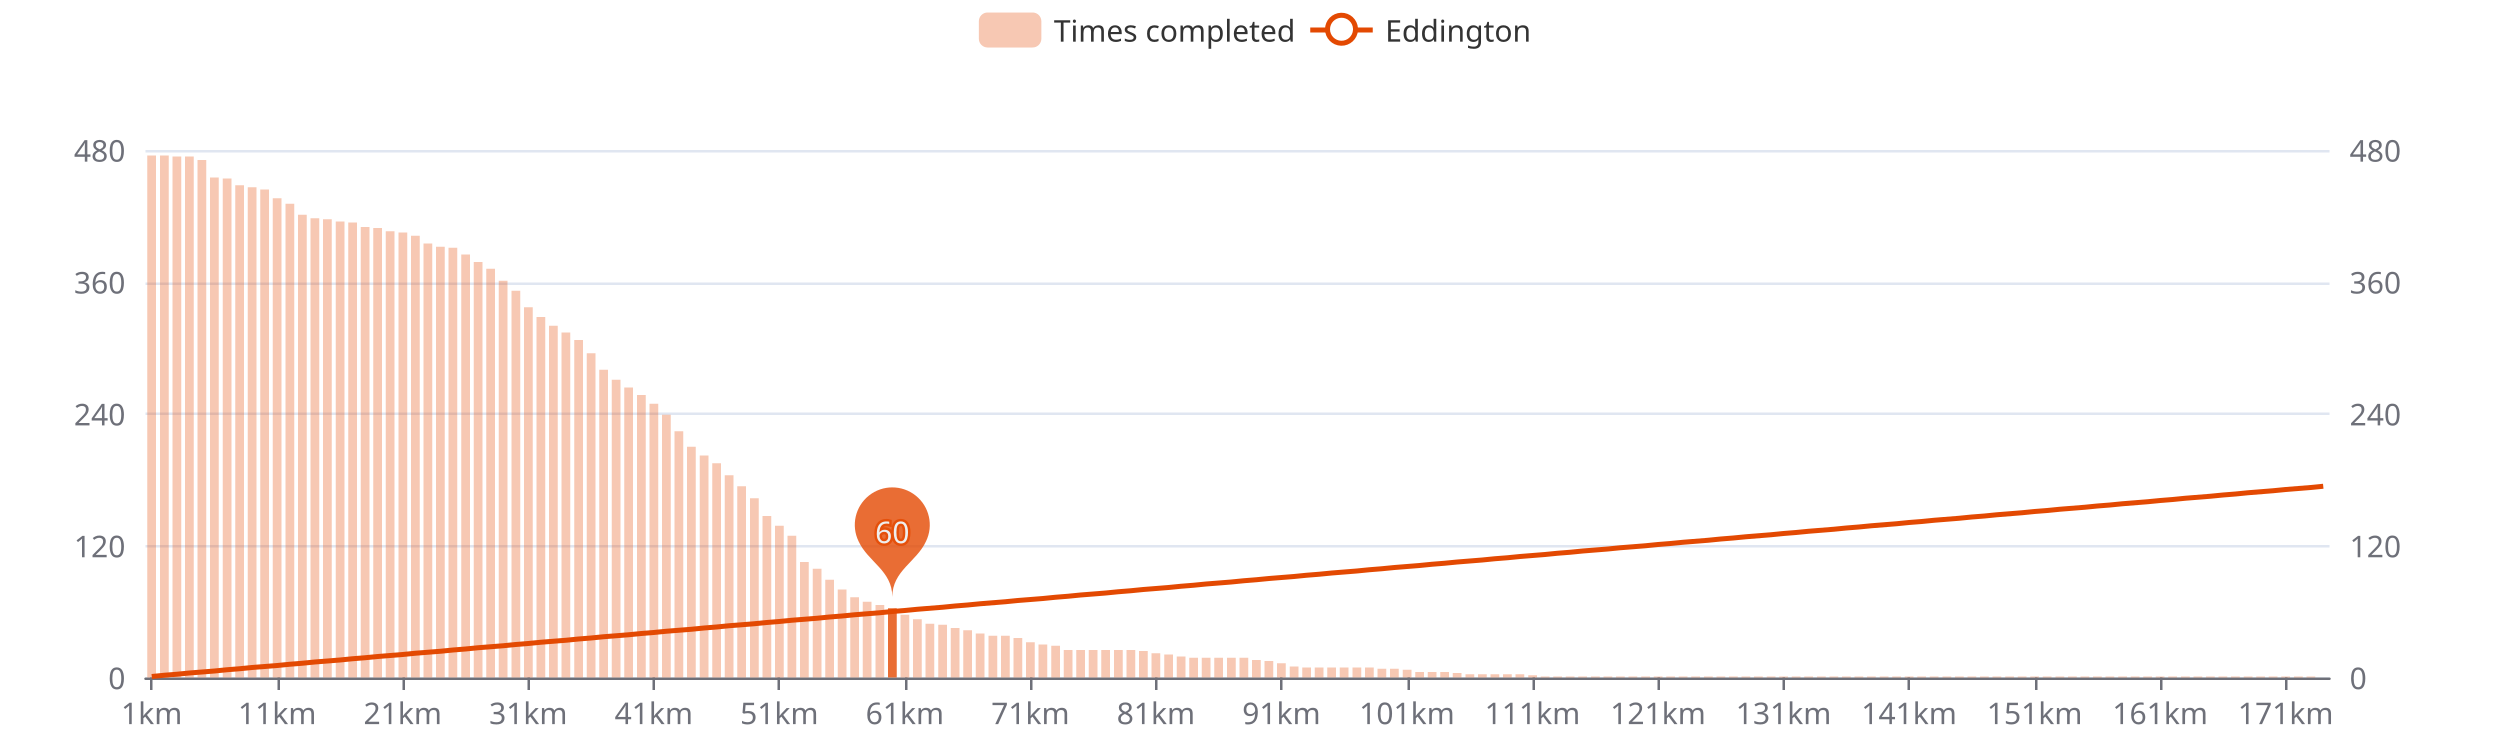
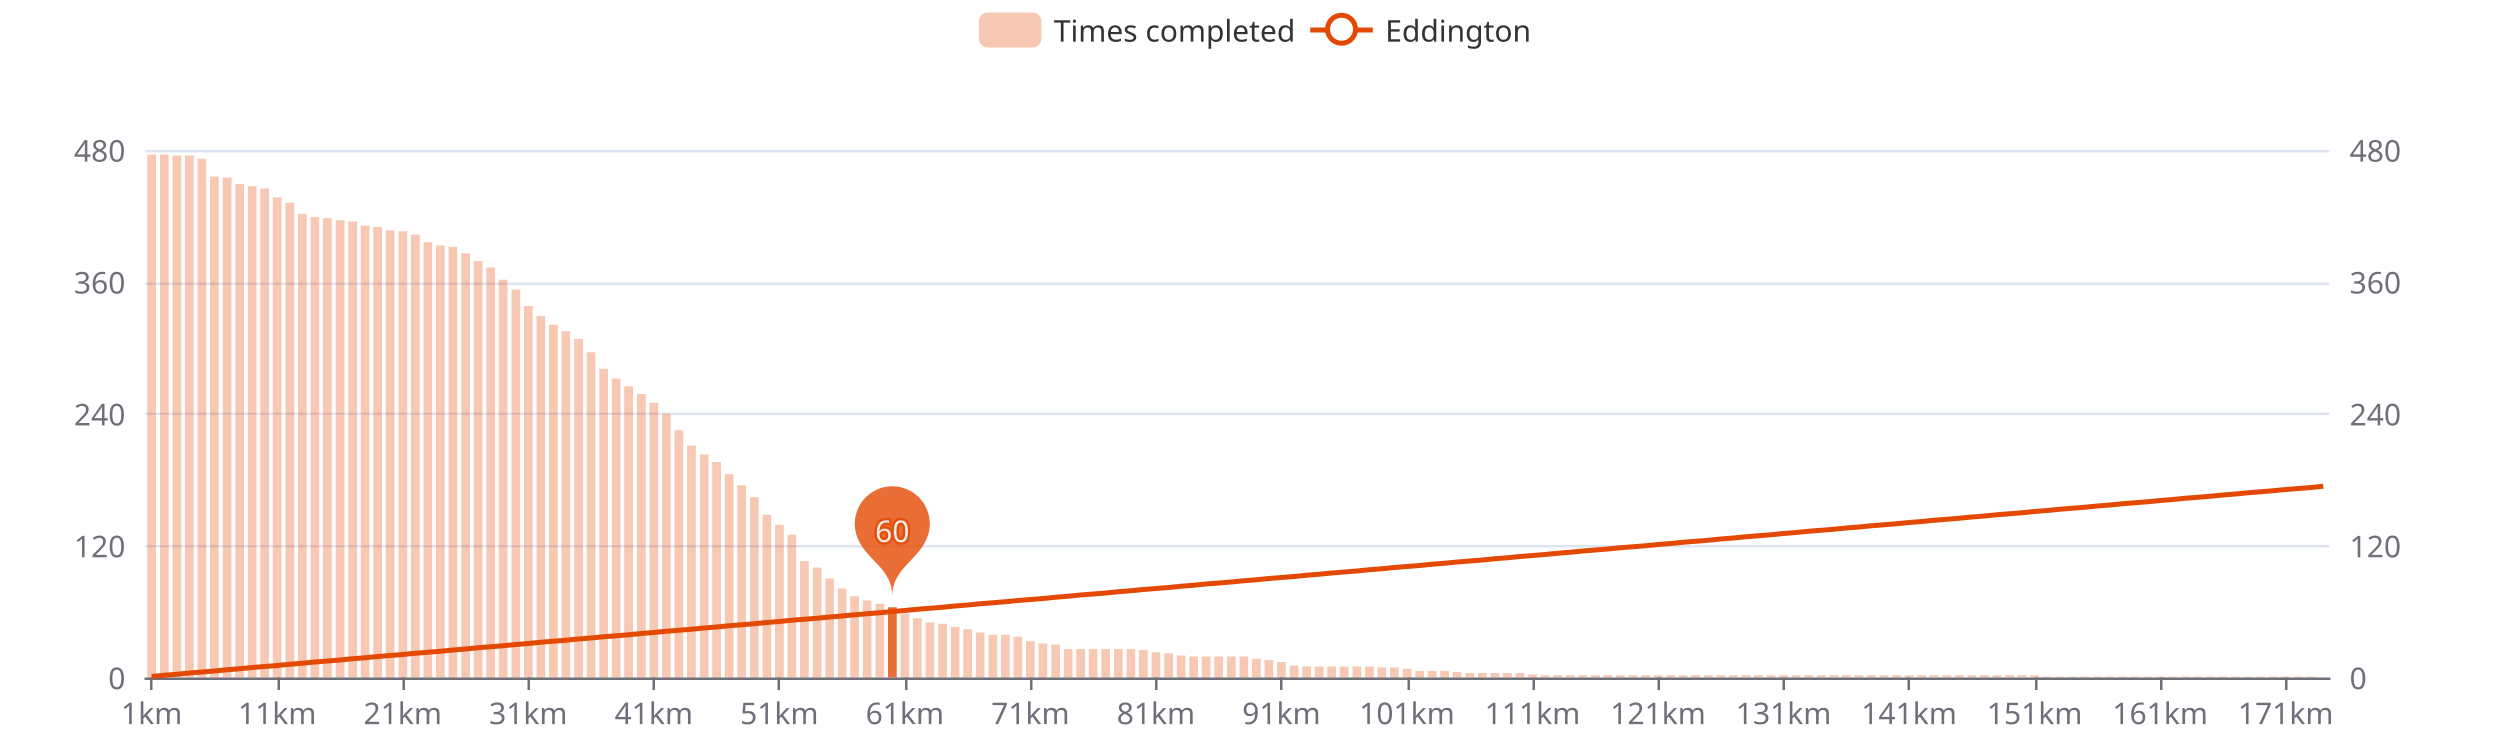
<svg xmlns="http://www.w3.org/2000/svg" width="1000" height="300" version="1.1" baseProfile="full" viewBox="0 0 1000 300">
  <rect width="1000" height="300" x="0" y="0" id="0" fill="#ffffff" />
  <path d="M58.2 271.5L931.8 271.5" fill="none" stroke="#E0E6F1" />
  <path d="M58.2 218.5L931.8 218.5" fill="none" stroke="#E0E6F1" />
  <path d="M58.2 165.5L931.8 165.5" fill="none" stroke="#E0E6F1" />
  <path d="M58.2 113.5L931.8 113.5" fill="none" stroke="#E0E6F1" />
  <path d="M58.2 60.5L931.8 60.5" fill="none" stroke="#E0E6F1" />
  <path d="M58.2 271.5L931.8 271.5" fill="none" stroke="#6E7079" stroke-linecap="round" />
  <path d="M60.5 271L60.5 276" fill="none" stroke="#6E7079" />
  <path d="M111.5 271L111.5 276" fill="none" stroke="#6E7079" />
  <path d="M161.5 271L161.5 276" fill="none" stroke="#6E7079" />
  <path d="M211.5 271L211.5 276" fill="none" stroke="#6E7079" />
  <path d="M261.5 271L261.5 276" fill="none" stroke="#6E7079" />
  <path d="M311.5 271L311.5 276" fill="none" stroke="#6E7079" />
  <path d="M362.5 271L362.5 276" fill="none" stroke="#6E7079" />
  <path d="M412.5 271L412.5 276" fill="none" stroke="#6E7079" />
  <path d="M462.5 271L462.5 276" fill="none" stroke="#6E7079" />
  <path d="M512.5 271L512.5 276" fill="none" stroke="#6E7079" />
  <path d="M563.5 271L563.5 276" fill="none" stroke="#6E7079" />
  <path d="M613.5 271L613.5 276" fill="none" stroke="#6E7079" />
  <path d="M663.5 271L663.5 276" fill="none" stroke="#6E7079" />
  <path d="M713.5 271L713.5 276" fill="none" stroke="#6E7079" />
  <path d="M763.5 271L763.5 276" fill="none" stroke="#6E7079" />
  <path d="M814.5 271L814.5 276" fill="none" stroke="#6E7079" />
  <path d="M864.5 271L864.5 276" fill="none" stroke="#6E7079" />
  <path d="M914.5 271L914.5 276" fill="none" stroke="#6E7079" />
  <text dominant-baseline="central" text-anchor="end" style="font-size:12px;font-family:sans-serif;" transform="translate(50.16 271)" fill="#6E7079">0</text>
  <text dominant-baseline="central" text-anchor="end" style="font-size:12px;font-family:sans-serif;" transform="translate(50.16 218.25)" fill="#6E7079">120</text>
  <text dominant-baseline="central" text-anchor="end" style="font-size:12px;font-family:sans-serif;" transform="translate(50.16 165.5)" fill="#6E7079">240</text>
  <text dominant-baseline="central" text-anchor="end" style="font-size:12px;font-family:sans-serif;" transform="translate(50.16 112.75)" fill="#6E7079">360</text>
  <text dominant-baseline="central" text-anchor="end" style="font-size:12px;font-family:sans-serif;" transform="translate(50.16 60)" fill="#6E7079">480</text>
  <text dominant-baseline="central" text-anchor="start" style="font-size:12px;font-family:sans-serif;" transform="translate(939.84 271)" fill="#6E7079">0</text>
  <text dominant-baseline="central" text-anchor="start" style="font-size:12px;font-family:sans-serif;" transform="translate(939.84 218.25)" fill="#6E7079">120</text>
  <text dominant-baseline="central" text-anchor="start" style="font-size:12px;font-family:sans-serif;" transform="translate(939.84 165.5)" fill="#6E7079">240</text>
  <text dominant-baseline="central" text-anchor="start" style="font-size:12px;font-family:sans-serif;" transform="translate(939.84 112.75)" fill="#6E7079">360</text>
  <text dominant-baseline="central" text-anchor="start" style="font-size:12px;font-family:sans-serif;" transform="translate(939.84 60)" fill="#6E7079">480</text>
  <text dominant-baseline="central" text-anchor="middle" style="font-size:12px;font-family:sans-serif;" y="6" transform="translate(60.6706 279)" fill="#6E7079">1km</text>
  <text dominant-baseline="central" text-anchor="middle" style="font-size:12px;font-family:sans-serif;" y="6" transform="translate(110.8821 279)" fill="#6E7079">11km</text>
  <text dominant-baseline="central" text-anchor="middle" style="font-size:12px;font-family:sans-serif;" y="6" transform="translate(161.0936 279)" fill="#6E7079">21km</text>
  <text dominant-baseline="central" text-anchor="middle" style="font-size:12px;font-family:sans-serif;" y="6" transform="translate(211.3051 279)" fill="#6E7079">31km</text>
  <text dominant-baseline="central" text-anchor="middle" style="font-size:12px;font-family:sans-serif;" y="6" transform="translate(261.5166 279)" fill="#6E7079">41km</text>
  <text dominant-baseline="central" text-anchor="middle" style="font-size:12px;font-family:sans-serif;" y="6" transform="translate(311.728 279)" fill="#6E7079">51km</text>
  <text dominant-baseline="central" text-anchor="middle" style="font-size:12px;font-family:sans-serif;" y="6" transform="translate(361.9395 279)" fill="#6E7079">61km</text>
  <text dominant-baseline="central" text-anchor="middle" style="font-size:12px;font-family:sans-serif;" y="6" transform="translate(412.151 279)" fill="#6E7079">71km</text>
  <text dominant-baseline="central" text-anchor="middle" style="font-size:12px;font-family:sans-serif;" y="6" transform="translate(462.3625 279)" fill="#6E7079">81km</text>
  <text dominant-baseline="central" text-anchor="middle" style="font-size:12px;font-family:sans-serif;" y="6" transform="translate(512.574 279)" fill="#6E7079">91km</text>
  <text dominant-baseline="central" text-anchor="middle" style="font-size:12px;font-family:sans-serif;" y="6" transform="translate(562.7855 279)" fill="#6E7079">101km</text>
  <text dominant-baseline="central" text-anchor="middle" style="font-size:12px;font-family:sans-serif;" y="6" transform="translate(612.997 279)" fill="#6E7079">111km</text>
  <text dominant-baseline="central" text-anchor="middle" style="font-size:12px;font-family:sans-serif;" y="6" transform="translate(663.2085 279)" fill="#6E7079">121km</text>
  <text dominant-baseline="central" text-anchor="middle" style="font-size:12px;font-family:sans-serif;" y="6" transform="translate(713.42 279)" fill="#6E7079">131km</text>
  <text dominant-baseline="central" text-anchor="middle" style="font-size:12px;font-family:sans-serif;" y="6" transform="translate(763.6315 279)" fill="#6E7079">141km</text>
  <text dominant-baseline="central" text-anchor="middle" style="font-size:12px;font-family:sans-serif;" y="6" transform="translate(813.843 279)" fill="#6E7079">151km</text>
  <text dominant-baseline="central" text-anchor="middle" style="font-size:12px;font-family:sans-serif;" y="6" transform="translate(864.0545 279)" fill="#6E7079">161km</text>
  <text dominant-baseline="central" text-anchor="middle" style="font-size:12px;font-family:sans-serif;" y="6" transform="translate(914.266 279)" fill="#6E7079">171km</text>
-   <path d="M58.9 271l3.5 0l0 -208.8l-3.5 0Z" fill="rgb(227,73,2)" fill-opacity="0.3" />
-   <path d="M64 271l3.5 0l0 -208.8l-3.5 0Z" fill="rgb(227,73,2)" fill-opacity="0.3" />
-   <path d="M69 271l3.5 0l0 -208.4l-3.5 0Z" fill="rgb(227,73,2)" fill-opacity="0.3" />
-   <path d="M74 271l3.5 0l0 -208.4l-3.5 0Z" fill="rgb(227,73,2)" fill-opacity="0.3" />
-   <path d="M79 271l3.5 0l0 -207l-3.5 0Z" fill="rgb(227,73,2)" fill-opacity="0.3" />
-   <path d="M84 271l3.5 0l0 -200l-3.5 0Z" fill="rgb(227,73,2)" fill-opacity="0.3" />
-   <path d="M89.1 271l3.5 0l0 -199.6l-3.5 0Z" fill="rgb(227,73,2)" fill-opacity="0.3" />
-   <path d="M94.1 271l3.5 0l0 -196.9l-3.5 0Z" fill="rgb(227,73,2)" fill-opacity="0.3" />
-   <path d="M99.1 271l3.5 0l0 -196.1l-3.5 0Z" fill="rgb(227,73,2)" fill-opacity="0.3" />
-   <path d="M104.1 271l3.5 0l0 -195.2l-3.5 0Z" fill="rgb(227,73,2)" fill-opacity="0.3" />
-   <path d="M109.1 271l3.5 0l0 -191.7l-3.5 0Z" fill="rgb(227,73,2)" fill-opacity="0.3" />
-   <path d="M114.2 271l3.5 0l0 -189.5l-3.5 0Z" fill="rgb(227,73,2)" fill-opacity="0.3" />
-   <path d="M119.2 271l3.5 0l0 -185.1l-3.5 0Z" fill="rgb(227,73,2)" fill-opacity="0.3" />
-   <path d="M124.2 271l3.5 0l0 -183.7l-3.5 0Z" fill="rgb(227,73,2)" fill-opacity="0.3" />
-   <path d="M129.2 271l3.5 0l0 -183.3l-3.5 0Z" fill="rgb(227,73,2)" fill-opacity="0.3" />
-   <path d="M134.3 271l3.5 0l0 -182.4l-3.5 0Z" fill="rgb(227,73,2)" fill-opacity="0.3" />
-   <path d="M139.3 271l3.5 0l0 -182l-3.5 0Z" fill="rgb(227,73,2)" fill-opacity="0.3" />
-   <path d="M144.3 271l3.5 0l0 -180.2l-3.5 0Z" fill="rgb(227,73,2)" fill-opacity="0.3" />
-   <path d="M149.3 271l3.5 0l0 -179.8l-3.5 0Z" fill="rgb(227,73,2)" fill-opacity="0.3" />
-   <path d="M154.3 271l3.5 0l0 -178.5l-3.5 0Z" fill="rgb(227,73,2)" fill-opacity="0.3" />
-   <path d="M159.4 271l3.5 0l0 -178l-3.5 0Z" fill="rgb(227,73,2)" fill-opacity="0.3" />
-   <path d="M164.4 271l3.5 0l0 -176.7l-3.5 0Z" fill="rgb(227,73,2)" fill-opacity="0.3" />
-   <path d="M169.4 271l3.5 0l0 -173.6l-3.5 0Z" fill="rgb(227,73,2)" fill-opacity="0.3" />
-   <path d="M174.4 271l3.5 0l0 -172.3l-3.5 0Z" fill="rgb(227,73,2)" fill-opacity="0.3" />
-   <path d="M179.4 271l3.5 0l0 -171.9l-3.5 0Z" fill="rgb(227,73,2)" fill-opacity="0.3" />
-   <path d="M184.5 271l3.5 0l0 -169.2l-3.5 0Z" fill="rgb(227,73,2)" fill-opacity="0.3" />
-   <path d="M189.5 271l3.5 0l0 -166.2l-3.5 0Z" fill="rgb(227,73,2)" fill-opacity="0.3" />
-   <path d="M194.5 271l3.5 0l0 -163.5l-3.5 0Z" fill="rgb(227,73,2)" fill-opacity="0.3" />
-   <path d="M199.5 271l3.5 0l0 -158.7l-3.5 0Z" fill="rgb(227,73,2)" fill-opacity="0.3" />
-   <path d="M204.6 271l3.5 0l0 -154.7l-3.5 0Z" fill="rgb(227,73,2)" fill-opacity="0.3" />
-   <path d="M209.6 271l3.5 0l0 -148.1l-3.5 0Z" fill="rgb(227,73,2)" fill-opacity="0.3" />
-   <path d="M214.6 271l3.5 0l0 -144.2l-3.5 0Z" fill="rgb(227,73,2)" fill-opacity="0.3" />
-   <path d="M219.6 271l3.5 0l0 -140.7l-3.5 0Z" fill="rgb(227,73,2)" fill-opacity="0.3" />
-   <path d="M224.6 271l3.5 0l0 -138l-3.5 0Z" fill="rgb(227,73,2)" fill-opacity="0.3" />
-   <path d="M229.7 271l3.5 0l0 -135l-3.5 0Z" fill="rgb(227,73,2)" fill-opacity="0.3" />
-   <path d="M234.7 271l3.5 0l0 -129.7l-3.5 0Z" fill="rgb(227,73,2)" fill-opacity="0.3" />
-   <path d="M239.7 271l3.5 0l0 -123.1l-3.5 0Z" fill="rgb(227,73,2)" fill-opacity="0.3" />
-   <path d="M244.7 271l3.5 0l0 -119.1l-3.5 0Z" fill="rgb(227,73,2)" fill-opacity="0.3" />
-   <path d="M249.7 271l3.5 0l0 -116l-3.5 0Z" fill="rgb(227,73,2)" fill-opacity="0.3" />
-   <path d="M254.8 271l3.5 0l0 -113l-3.5 0Z" fill="rgb(227,73,2)" fill-opacity="0.3" />
-   <path d="M259.8 271l3.5 0l0 -109.5l-3.5 0Z" fill="rgb(227,73,2)" fill-opacity="0.3" />
-   <path d="M264.8 271l3.5 0l0 -105.1l-3.5 0Z" fill="rgb(227,73,2)" fill-opacity="0.3" />
-   <path d="M269.8 271l3.5 0l0 -98.5l-3.5 0Z" fill="rgb(227,73,2)" fill-opacity="0.3" />
-   <path d="M274.8 271l3.5 0l0 -92.3l-3.5 0Z" fill="rgb(227,73,2)" fill-opacity="0.3" />
-   <path d="M279.9 271l3.5 0l0 -88.8l-3.5 0Z" fill="rgb(227,73,2)" fill-opacity="0.3" />
-   <path d="M284.9 271l3.5 0l0 -85.7l-3.5 0Z" fill="rgb(227,73,2)" fill-opacity="0.3" />
-   <path d="M289.9 271l3.5 0l0 -80.9l-3.5 0Z" fill="rgb(227,73,2)" fill-opacity="0.3" />
-   <path d="M294.9 271l3.5 0l0 -76.5l-3.5 0Z" fill="rgb(227,73,2)" fill-opacity="0.3" />
-   <path d="M300 271l3.5 0l0 -71.7l-3.5 0Z" fill="rgb(227,73,2)" fill-opacity="0.3" />
-   <path d="M305 271l3.5 0l0 -64.6l-3.5 0Z" fill="rgb(227,73,2)" fill-opacity="0.3" />
-   <path d="M310 271l3.5 0l0 -60.7l-3.5 0Z" fill="rgb(227,73,2)" fill-opacity="0.3" />
-   <path d="M315 271l3.5 0l0 -56.7l-3.5 0Z" fill="rgb(227,73,2)" fill-opacity="0.3" />
-   <path d="M320 271l3.5 0l0 -46.2l-3.5 0Z" fill="rgb(227,73,2)" fill-opacity="0.3" />
-   <path d="M325.1 271l3.5 0l0 -43.5l-3.5 0Z" fill="rgb(227,73,2)" fill-opacity="0.3" />
-   <path d="M330.1 271l3.5 0l0 -39.1l-3.5 0Z" fill="rgb(227,73,2)" fill-opacity="0.3" />
-   <path d="M335.1 271l3.5 0l0 -35.2l-3.5 0Z" fill="rgb(227,73,2)" fill-opacity="0.3" />
-   <path d="M340.1 271l3.5 0l0 -32.1l-3.5 0Z" fill="rgb(227,73,2)" fill-opacity="0.3" />
-   <path d="M345.1 271l3.5 0l0 -30.3l-3.5 0Z" fill="rgb(227,73,2)" fill-opacity="0.3" />
-   <path d="M350.2 271l3.5 0l0 -29l-3.5 0Z" fill="rgb(227,73,2)" fill-opacity="0.3" />
-   <path d="M355.2 271l3.5 0l0 -27.7l-3.5 0Z" fill="rgb(227,73,2)" fill-opacity="0.8" />
-   <path d="M360.2 271l3.5 0l0 -25.1l-3.5 0Z" fill="rgb(227,73,2)" fill-opacity="0.3" />
-   <path d="M365.2 271l3.5 0l0 -23.3l-3.5 0Z" fill="rgb(227,73,2)" fill-opacity="0.3" />
-   <path d="M370.2 271l3.5 0l0 -21.5l-3.5 0Z" fill="rgb(227,73,2)" fill-opacity="0.3" />
-   <path d="M375.3 271l3.5 0l0 -21.1l-3.5 0Z" fill="rgb(227,73,2)" fill-opacity="0.3" />
-   <path d="M380.3 271l3.5 0l0 -19.8l-3.5 0Z" fill="rgb(227,73,2)" fill-opacity="0.3" />
-   <path d="M385.3 271l3.5 0l0 -18.9l-3.5 0Z" fill="rgb(227,73,2)" fill-opacity="0.3" />
-   <path d="M390.3 271l3.5 0l0 -17.6l-3.5 0Z" fill="rgb(227,73,2)" fill-opacity="0.3" />
-   <path d="M395.4 271l3.5 0l0 -16.7l-3.5 0Z" fill="rgb(227,73,2)" fill-opacity="0.3" />
-   <path d="M400.4 271l3.5 0l0 -16.7l-3.5 0Z" fill="rgb(227,73,2)" fill-opacity="0.3" />
-   <path d="M405.4 271l3.5 0l0 -15.8l-3.5 0Z" fill="rgb(227,73,2)" fill-opacity="0.3" />
-   <path d="M410.4 271l3.5 0l0 -14.1l-3.5 0Z" fill="rgb(227,73,2)" fill-opacity="0.3" />
-   <path d="M415.4 271l3.5 0l0 -13.2l-3.5 0Z" fill="rgb(227,73,2)" fill-opacity="0.3" />
-   <path d="M420.5 271l3.5 0l0 -12.7l-3.5 0Z" fill="rgb(227,73,2)" fill-opacity="0.3" />
-   <path d="M425.5 271l3.5 0l0 -11l-3.5 0Z" fill="rgb(227,73,2)" fill-opacity="0.3" />
-   <path d="M430.5 271l3.5 0l0 -11l-3.5 0Z" fill="rgb(227,73,2)" fill-opacity="0.3" />
-   <path d="M435.5 271l3.5 0l0 -11l-3.5 0Z" fill="rgb(227,73,2)" fill-opacity="0.3" />
-   <path d="M440.5 271l3.5 0l0 -11l-3.5 0Z" fill="rgb(227,73,2)" fill-opacity="0.3" />
-   <path d="M445.6 271l3.5 0l0 -11l-3.5 0Z" fill="rgb(227,73,2)" fill-opacity="0.3" />
-   <path d="M450.6 271l3.5 0l0 -11l-3.5 0Z" fill="rgb(227,73,2)" fill-opacity="0.3" />
-   <path d="M455.6 271l3.5 0l0 -10.6l-3.5 0Z" fill="rgb(227,73,2)" fill-opacity="0.3" />
-   <path d="M460.6 271l3.5 0l0 -9.7l-3.5 0Z" fill="rgb(227,73,2)" fill-opacity="0.3" />
-   <path d="M465.7 271l3.5 0l0 -9.2l-3.5 0Z" fill="rgb(227,73,2)" fill-opacity="0.3" />
-   <path d="M470.7 271l3.5 0l0 -8.4l-3.5 0Z" fill="rgb(227,73,2)" fill-opacity="0.3" />
-   <path d="M475.7 271l3.5 0l0 -7.9l-3.5 0Z" fill="rgb(227,73,2)" fill-opacity="0.3" />
-   <path d="M480.7 271l3.5 0l0 -7.9l-3.5 0Z" fill="rgb(227,73,2)" fill-opacity="0.3" />
-   <path d="M485.7 271l3.5 0l0 -7.9l-3.5 0Z" fill="rgb(227,73,2)" fill-opacity="0.3" />
-   <path d="M490.8 271l3.5 0l0 -7.9l-3.5 0Z" fill="rgb(227,73,2)" fill-opacity="0.3" />
-   <path d="M495.8 271l3.5 0l0 -7.9l-3.5 0Z" fill="rgb(227,73,2)" fill-opacity="0.3" />
-   <path d="M500.8 271l3.5 0l0 -7l-3.5 0Z" fill="rgb(227,73,2)" fill-opacity="0.3" />
-   <path d="M505.8 271l3.5 0l0 -6.6l-3.5 0Z" fill="rgb(227,73,2)" fill-opacity="0.3" />
-   <path d="M510.8 271l3.5 0l0 -5.7l-3.5 0Z" fill="rgb(227,73,2)" fill-opacity="0.3" />
-   <path d="M515.9 271l3.5 0l0 -4.4l-3.5 0Z" fill="rgb(227,73,2)" fill-opacity="0.3" />
-   <path d="M520.9 271l3.5 0l0 -4l-3.5 0Z" fill="rgb(227,73,2)" fill-opacity="0.3" />
-   <path d="M525.9 271l3.5 0l0 -4l-3.5 0Z" fill="rgb(227,73,2)" fill-opacity="0.3" />
-   <path d="M530.9 271l3.5 0l0 -4l-3.5 0Z" fill="rgb(227,73,2)" fill-opacity="0.3" />
-   <path d="M535.9 271l3.5 0l0 -4l-3.5 0Z" fill="rgb(227,73,2)" fill-opacity="0.3" />
-   <path d="M541 271l3.5 0l0 -4l-3.5 0Z" fill="rgb(227,73,2)" fill-opacity="0.3" />
-   <path d="M546 271l3.5 0l0 -4l-3.5 0Z" fill="rgb(227,73,2)" fill-opacity="0.3" />
-   <path d="M551 271l3.5 0l0 -3.5l-3.5 0Z" fill="rgb(227,73,2)" fill-opacity="0.3" />
-   <path d="M556 271l3.5 0l0 -3.5l-3.5 0Z" fill="rgb(227,73,2)" fill-opacity="0.3" />
-   <path d="M561.1 271l3.5 0l0 -3.1l-3.5 0Z" fill="rgb(227,73,2)" fill-opacity="0.3" />
-   <path d="M566.1 271l3.5 0l0 -2.2l-3.5 0Z" fill="rgb(227,73,2)" fill-opacity="0.3" />
-   <path d="M571.1 271l3.5 0l0 -2.2l-3.5 0Z" fill="rgb(227,73,2)" fill-opacity="0.3" />
-   <path d="M576.1 271l3.5 0l0 -2.2l-3.5 0Z" fill="rgb(227,73,2)" fill-opacity="0.3" />
-   <path d="M581.1 271l3.5 0l0 -1.8l-3.5 0Z" fill="rgb(227,73,2)" fill-opacity="0.3" />
-   <path d="M586.2 271l3.5 0l0 -1.3l-3.5 0Z" fill="rgb(227,73,2)" fill-opacity="0.3" />
-   <path d="M591.2 271l3.5 0l0 -1.3l-3.5 0Z" fill="rgb(227,73,2)" fill-opacity="0.3" />
-   <path d="M596.2 271l3.5 0l0 -1.3l-3.5 0Z" fill="rgb(227,73,2)" fill-opacity="0.3" />
-   <path d="M601.2 271l3.5 0l0 -1.3l-3.5 0Z" fill="rgb(227,73,2)" fill-opacity="0.3" />
-   <path d="M606.2 271l3.5 0l0 -1.3l-3.5 0Z" fill="rgb(227,73,2)" fill-opacity="0.3" />
-   <path d="M611.3 271l3.5 0l0 -0.9l-3.5 0Z" fill="rgb(227,73,2)" fill-opacity="0.3" />
-   <path d="M616.3 271l3.5 0l0 -0.4l-3.5 0Z" fill="rgb(227,73,2)" fill-opacity="0.3" />
-   <path d="M621.3 271l3.5 0l0 -0.4l-3.5 0Z" fill="rgb(227,73,2)" fill-opacity="0.3" />
-   <path d="M626.3 271l3.5 0l0 -0.4l-3.5 0Z" fill="rgb(227,73,2)" fill-opacity="0.3" />
-   <path d="M631.3 271l3.5 0l0 -0.4l-3.5 0Z" fill="rgb(227,73,2)" fill-opacity="0.3" />
-   <path d="M636.4 271l3.5 0l0 -0.4l-3.5 0Z" fill="rgb(227,73,2)" fill-opacity="0.3" />
-   <path d="M641.4 271l3.5 0l0 -0.4l-3.5 0Z" fill="rgb(227,73,2)" fill-opacity="0.3" />
-   <path d="M646.4 271l3.5 0l0 -0.4l-3.5 0Z" fill="rgb(227,73,2)" fill-opacity="0.3" />
-   <path d="M651.4 271l3.5 0l0 -0.4l-3.5 0Z" fill="rgb(227,73,2)" fill-opacity="0.3" />
-   <path d="M656.5 271l3.5 0l0 -0.4l-3.5 0Z" fill="rgb(227,73,2)" fill-opacity="0.3" />
-   <path d="M661.5 271l3.5 0l0 -0.4l-3.5 0Z" fill="rgb(227,73,2)" fill-opacity="0.3" />
-   <path d="M666.5 271l3.5 0l0 -0.4l-3.5 0Z" fill="rgb(227,73,2)" fill-opacity="0.3" />
-   <path d="M671.5 271l3.5 0l0 -0.4l-3.5 0Z" fill="rgb(227,73,2)" fill-opacity="0.3" />
-   <path d="M676.5 271l3.5 0l0 -0.4l-3.5 0Z" fill="rgb(227,73,2)" fill-opacity="0.3" />
-   <path d="M681.6 271l3.5 0l0 -0.4l-3.5 0Z" fill="rgb(227,73,2)" fill-opacity="0.3" />
-   <path d="M686.6 271l3.5 0l0 -0.4l-3.5 0Z" fill="rgb(227,73,2)" fill-opacity="0.3" />
-   <path d="M691.6 271l3.5 0l0 -0.4l-3.5 0Z" fill="rgb(227,73,2)" fill-opacity="0.3" />
-   <path d="M696.6 271l3.5 0l0 -0.4l-3.5 0Z" fill="rgb(227,73,2)" fill-opacity="0.3" />
-   <path d="M701.6 271l3.5 0l0 -0.4l-3.5 0Z" fill="rgb(227,73,2)" fill-opacity="0.3" />
-   <path d="M706.7 271l3.5 0l0 -0.4l-3.5 0Z" fill="rgb(227,73,2)" fill-opacity="0.3" />
-   <path d="M711.7 271l3.5 0l0 -0.4l-3.5 0Z" fill="rgb(227,73,2)" fill-opacity="0.3" />
-   <path d="M716.7 271l3.5 0l0 -0.4l-3.5 0Z" fill="rgb(227,73,2)" fill-opacity="0.3" />
-   <path d="M721.7 271l3.5 0l0 -0.4l-3.5 0Z" fill="rgb(227,73,2)" fill-opacity="0.3" />
-   <path d="M726.8 271l3.5 0l0 -0.4l-3.5 0Z" fill="rgb(227,73,2)" fill-opacity="0.3" />
-   <path d="M731.8 271l3.5 0l0 -0.4l-3.5 0Z" fill="rgb(227,73,2)" fill-opacity="0.3" />
-   <path d="M736.8 271l3.5 0l0 -0.4l-3.5 0Z" fill="rgb(227,73,2)" fill-opacity="0.3" />
-   <path d="M741.8 271l3.5 0l0 -0.4l-3.5 0Z" fill="rgb(227,73,2)" fill-opacity="0.3" />
-   <path d="M746.8 271l3.5 0l0 -0.4l-3.5 0Z" fill="rgb(227,73,2)" fill-opacity="0.3" />
-   <path d="M751.9 271l3.5 0l0 -0.4l-3.5 0Z" fill="rgb(227,73,2)" fill-opacity="0.3" />
-   <path d="M756.9 271l3.5 0l0 -0.4l-3.5 0Z" fill="rgb(227,73,2)" fill-opacity="0.3" />
-   <path d="M761.9 271l3.5 0l0 -0.4l-3.5 0Z" fill="rgb(227,73,2)" fill-opacity="0.3" />
-   <path d="M766.9 271l3.5 0l0 -0.4l-3.5 0Z" fill="rgb(227,73,2)" fill-opacity="0.3" />
-   <path d="M771.9 271l3.5 0l0 -0.4l-3.5 0Z" fill="rgb(227,73,2)" fill-opacity="0.3" />
-   <path d="M777 271l3.5 0l0 -0.4l-3.5 0Z" fill="rgb(227,73,2)" fill-opacity="0.3" />
-   <path d="M782 271l3.5 0l0 -0.4l-3.5 0Z" fill="rgb(227,73,2)" fill-opacity="0.3" />
-   <path d="M787 271l3.5 0l0 -0.4l-3.5 0Z" fill="rgb(227,73,2)" fill-opacity="0.3" />
-   <path d="M792 271l3.5 0l0 -0.4l-3.5 0Z" fill="rgb(227,73,2)" fill-opacity="0.3" />
-   <path d="M797 271l3.5 0l0 -0.4l-3.5 0Z" fill="rgb(227,73,2)" fill-opacity="0.3" />
-   <path d="M802.1 271l3.5 0l0 -0.4l-3.5 0Z" fill="rgb(227,73,2)" fill-opacity="0.3" />
-   <path d="M807.1 271l3.5 0l0 -0.4l-3.5 0Z" fill="rgb(227,73,2)" fill-opacity="0.3" />
-   <path d="M812.1 271l3.5 0l0 -0.4l-3.5 0Z" fill="rgb(227,73,2)" fill-opacity="0.3" />
+   <path d="M58.9 271l3.5 0l0 -209.2l-3.5 0Z" fill="rgb(227,73,2)" fill-opacity="0.3" />
+   <path d="M64 271l3.5 0l0 -209.2l-3.5 0Z" fill="rgb(227,73,2)" fill-opacity="0.3" />
+   <path d="M69 271l3.5 0l0 -208.8l-3.5 0Z" fill="rgb(227,73,2)" fill-opacity="0.3" />
+   <path d="M74 271l3.5 0l0 -208.8l-3.5 0Z" fill="rgb(227,73,2)" fill-opacity="0.3" />
+   <path d="M79 271l3.5 0l0 -207.5l-3.5 0Z" fill="rgb(227,73,2)" fill-opacity="0.3" />
+   <path d="M84 271l3.5 0l0 -200.4l-3.5 0Z" fill="rgb(227,73,2)" fill-opacity="0.3" />
+   <path d="M89.1 271l3.5 0l0 -200l-3.5 0Z" fill="rgb(227,73,2)" fill-opacity="0.3" />
+   <path d="M94.1 271l3.5 0l0 -197.4l-3.5 0Z" fill="rgb(227,73,2)" fill-opacity="0.3" />
+   <path d="M99.1 271l3.5 0l0 -196.5l-3.5 0Z" fill="rgb(227,73,2)" fill-opacity="0.3" />
+   <path d="M104.1 271l3.5 0l0 -195.6l-3.5 0Z" fill="rgb(227,73,2)" fill-opacity="0.3" />
+   <path d="M109.1 271l3.5 0l0 -192.1l-3.5 0Z" fill="rgb(227,73,2)" fill-opacity="0.3" />
+   <path d="M114.2 271l3.5 0l0 -189.9l-3.5 0Z" fill="rgb(227,73,2)" fill-opacity="0.3" />
+   <path d="M119.2 271l3.5 0l0 -185.5l-3.5 0Z" fill="rgb(227,73,2)" fill-opacity="0.3" />
+   <path d="M124.2 271l3.5 0l0 -184.2l-3.5 0Z" fill="rgb(227,73,2)" fill-opacity="0.3" />
+   <path d="M129.2 271l3.5 0l0 -183.7l-3.5 0Z" fill="rgb(227,73,2)" fill-opacity="0.3" />
+   <path d="M134.3 271l3.5 0l0 -182.9l-3.5 0Z" fill="rgb(227,73,2)" fill-opacity="0.3" />
+   <path d="M139.3 271l3.5 0l0 -182.4l-3.5 0Z" fill="rgb(227,73,2)" fill-opacity="0.3" />
+   <path d="M144.3 271l3.5 0l0 -180.7l-3.5 0Z" fill="rgb(227,73,2)" fill-opacity="0.3" />
+   <path d="M149.3 271l3.5 0l0 -180.2l-3.5 0Z" fill="rgb(227,73,2)" fill-opacity="0.3" />
+   <path d="M154.3 271l3.5 0l0 -178.9l-3.5 0Z" fill="rgb(227,73,2)" fill-opacity="0.3" />
+   <path d="M159.4 271l3.5 0l0 -178.5l-3.5 0Z" fill="rgb(227,73,2)" fill-opacity="0.3" />
+   <path d="M164.4 271l3.5 0l0 -177.2l-3.5 0Z" fill="rgb(227,73,2)" fill-opacity="0.3" />
+   <path d="M169.4 271l3.5 0l0 -174.1l-3.5 0Z" fill="rgb(227,73,2)" fill-opacity="0.3" />
+   <path d="M174.4 271l3.5 0l0 -172.8l-3.5 0Z" fill="rgb(227,73,2)" fill-opacity="0.3" />
+   <path d="M179.4 271l3.5 0l0 -172.3l-3.5 0Z" fill="rgb(227,73,2)" fill-opacity="0.3" />
+   <path d="M184.5 271l3.5 0l0 -169.7l-3.5 0Z" fill="rgb(227,73,2)" fill-opacity="0.3" />
+   <path d="M189.5 271l3.5 0l0 -166.6l-3.5 0Z" fill="rgb(227,73,2)" fill-opacity="0.3" />
+   <path d="M194.5 271l3.5 0l0 -164l-3.5 0Z" fill="rgb(227,73,2)" fill-opacity="0.3" />
+   <path d="M199.5 271l3.5 0l0 -159.1l-3.5 0Z" fill="rgb(227,73,2)" fill-opacity="0.3" />
+   <path d="M204.6 271l3.5 0l0 -155.2l-3.5 0Z" fill="rgb(227,73,2)" fill-opacity="0.3" />
+   <path d="M209.6 271l3.5 0l0 -148.6l-3.5 0Z" fill="rgb(227,73,2)" fill-opacity="0.3" />
+   <path d="M214.6 271l3.5 0l0 -144.6l-3.5 0Z" fill="rgb(227,73,2)" fill-opacity="0.3" />
+   <path d="M219.6 271l3.5 0l0 -141.1l-3.5 0Z" fill="rgb(227,73,2)" fill-opacity="0.3" />
+   <path d="M224.6 271l3.5 0l0 -138.5l-3.5 0Z" fill="rgb(227,73,2)" fill-opacity="0.3" />
+   <path d="M229.7 271l3.5 0l0 -135.4l-3.5 0Z" fill="rgb(227,73,2)" fill-opacity="0.3" />
+   <path d="M234.7 271l3.5 0l0 -130.1l-3.5 0Z" fill="rgb(227,73,2)" fill-opacity="0.3" />
+   <path d="M239.7 271l3.5 0l0 -123.5l-3.5 0Z" fill="rgb(227,73,2)" fill-opacity="0.3" />
+   <path d="M244.7 271l3.5 0l0 -119.6l-3.5 0Z" fill="rgb(227,73,2)" fill-opacity="0.3" />
+   <path d="M249.7 271l3.5 0l0 -116.5l-3.5 0Z" fill="rgb(227,73,2)" fill-opacity="0.3" />
+   <path d="M254.8 271l3.5 0l0 -113.4l-3.5 0Z" fill="rgb(227,73,2)" fill-opacity="0.3" />
+   <path d="M259.8 271l3.5 0l0 -109.9l-3.5 0Z" fill="rgb(227,73,2)" fill-opacity="0.3" />
+   <path d="M264.8 271l3.5 0l0 -105.5l-3.5 0Z" fill="rgb(227,73,2)" fill-opacity="0.3" />
+   <path d="M269.8 271l3.5 0l0 -98.9l-3.5 0Z" fill="rgb(227,73,2)" fill-opacity="0.3" />
+   <path d="M274.8 271l3.5 0l0 -92.8l-3.5 0Z" fill="rgb(227,73,2)" fill-opacity="0.3" />
+   <path d="M279.9 271l3.5 0l0 -89.2l-3.5 0Z" fill="rgb(227,73,2)" fill-opacity="0.3" />
+   <path d="M284.9 271l3.5 0l0 -86.2l-3.5 0Z" fill="rgb(227,73,2)" fill-opacity="0.3" />
+   <path d="M289.9 271l3.5 0l0 -81.3l-3.5 0Z" fill="rgb(227,73,2)" fill-opacity="0.3" />
+   <path d="M294.9 271l3.5 0l0 -76.9l-3.5 0Z" fill="rgb(227,73,2)" fill-opacity="0.3" />
+   <path d="M300 271l3.5 0l0 -72.1l-3.5 0Z" fill="rgb(227,73,2)" fill-opacity="0.3" />
+   <path d="M305 271l3.5 0l0 -65.1l-3.5 0Z" fill="rgb(227,73,2)" fill-opacity="0.3" />
+   <path d="M310 271l3.5 0l0 -61.1l-3.5 0Z" fill="rgb(227,73,2)" fill-opacity="0.3" />
+   <path d="M315 271l3.5 0l0 -57.1l-3.5 0Z" fill="rgb(227,73,2)" fill-opacity="0.3" />
+   <path d="M320 271l3.5 0l0 -46.6l-3.5 0Z" fill="rgb(227,73,2)" fill-opacity="0.3" />
+   <path d="M325.1 271l3.5 0l0 -44l-3.5 0Z" fill="rgb(227,73,2)" fill-opacity="0.3" />
+   <path d="M330.1 271l3.5 0l0 -39.6l-3.5 0Z" fill="rgb(227,73,2)" fill-opacity="0.3" />
+   <path d="M335.1 271l3.5 0l0 -35.6l-3.5 0Z" fill="rgb(227,73,2)" fill-opacity="0.3" />
+   <path d="M340.1 271l3.5 0l0 -32.5l-3.5 0Z" fill="rgb(227,73,2)" fill-opacity="0.3" />
+   <path d="M345.1 271l3.5 0l0 -30.8l-3.5 0Z" fill="rgb(227,73,2)" fill-opacity="0.3" />
+   <path d="M350.2 271l3.5 0l0 -29.5l-3.5 0Z" fill="rgb(227,73,2)" fill-opacity="0.3" />
+   <path d="M355.2 271l3.5 0l0 -28.1l-3.5 0Z" fill="rgb(227,73,2)" fill-opacity="0.8" />
+   <path d="M360.2 271l3.5 0l0 -25.5l-3.5 0Z" fill="rgb(227,73,2)" fill-opacity="0.3" />
+   <path d="M365.2 271l3.5 0l0 -23.7l-3.5 0Z" fill="rgb(227,73,2)" fill-opacity="0.3" />
+   <path d="M370.2 271l3.5 0l0 -22l-3.5 0Z" fill="rgb(227,73,2)" fill-opacity="0.3" />
+   <path d="M375.3 271l3.5 0l0 -21.5l-3.5 0Z" fill="rgb(227,73,2)" fill-opacity="0.3" />
+   <path d="M380.3 271l3.5 0l0 -20.2l-3.5 0Z" fill="rgb(227,73,2)" fill-opacity="0.3" />
+   <path d="M385.3 271l3.5 0l0 -19.3l-3.5 0Z" fill="rgb(227,73,2)" fill-opacity="0.3" />
+   <path d="M390.3 271l3.5 0l0 -18l-3.5 0Z" fill="rgb(227,73,2)" fill-opacity="0.3" />
+   <path d="M395.4 271l3.5 0l0 -17.1l-3.5 0Z" fill="rgb(227,73,2)" fill-opacity="0.3" />
+   <path d="M400.4 271l3.5 0l0 -17.1l-3.5 0Z" fill="rgb(227,73,2)" fill-opacity="0.3" />
+   <path d="M405.4 271l3.5 0l0 -16.3l-3.5 0Z" fill="rgb(227,73,2)" fill-opacity="0.3" />
+   <path d="M410.4 271l3.5 0l0 -14.5l-3.5 0Z" fill="rgb(227,73,2)" fill-opacity="0.3" />
+   <path d="M415.4 271l3.5 0l0 -13.6l-3.5 0Z" fill="rgb(227,73,2)" fill-opacity="0.3" />
+   <path d="M420.5 271l3.5 0l0 -13.2l-3.5 0Z" fill="rgb(227,73,2)" fill-opacity="0.3" />
+   <path d="M425.5 271l3.5 0l0 -11.4l-3.5 0Z" fill="rgb(227,73,2)" fill-opacity="0.3" />
+   <path d="M430.5 271l3.5 0l0 -11.4l-3.5 0Z" fill="rgb(227,73,2)" fill-opacity="0.3" />
+   <path d="M435.5 271l3.5 0l0 -11.4l-3.5 0Z" fill="rgb(227,73,2)" fill-opacity="0.3" />
+   <path d="M440.5 271l3.5 0l0 -11.4l-3.5 0Z" fill="rgb(227,73,2)" fill-opacity="0.3" />
+   <path d="M445.6 271l3.5 0l0 -11.4l-3.5 0Z" fill="rgb(227,73,2)" fill-opacity="0.3" />
+   <path d="M450.6 271l3.5 0l0 -11.4l-3.5 0Z" fill="rgb(227,73,2)" fill-opacity="0.3" />
+   <path d="M455.6 271l3.5 0l0 -11l-3.5 0Z" fill="rgb(227,73,2)" fill-opacity="0.3" />
+   <path d="M460.6 271l3.5 0l0 -10.1l-3.5 0Z" fill="rgb(227,73,2)" fill-opacity="0.3" />
+   <path d="M465.7 271l3.5 0l0 -9.7l-3.5 0Z" fill="rgb(227,73,2)" fill-opacity="0.3" />
+   <path d="M470.7 271l3.5 0l0 -8.8l-3.5 0Z" fill="rgb(227,73,2)" fill-opacity="0.3" />
+   <path d="M475.7 271l3.5 0l0 -8.4l-3.5 0Z" fill="rgb(227,73,2)" fill-opacity="0.3" />
+   <path d="M480.7 271l3.5 0l0 -8.4l-3.5 0Z" fill="rgb(227,73,2)" fill-opacity="0.3" />
+   <path d="M485.7 271l3.5 0l0 -8.4l-3.5 0Z" fill="rgb(227,73,2)" fill-opacity="0.3" />
+   <path d="M490.8 271l3.5 0l0 -8.4l-3.5 0Z" fill="rgb(227,73,2)" fill-opacity="0.3" />
+   <path d="M495.8 271l3.5 0l0 -8.4l-3.5 0Z" fill="rgb(227,73,2)" fill-opacity="0.3" />
+   <path d="M500.8 271l3.5 0l0 -7.5l-3.5 0Z" fill="rgb(227,73,2)" fill-opacity="0.3" />
+   <path d="M505.8 271l3.5 0l0 -7l-3.5 0Z" fill="rgb(227,73,2)" fill-opacity="0.3" />
+   <path d="M510.8 271l3.5 0l0 -6.2l-3.5 0Z" fill="rgb(227,73,2)" fill-opacity="0.3" />
+   <path d="M515.9 271l3.5 0l0 -4.8l-3.5 0Z" fill="rgb(227,73,2)" fill-opacity="0.3" />
+   <path d="M520.9 271l3.5 0l0 -4.4l-3.5 0Z" fill="rgb(227,73,2)" fill-opacity="0.3" />
+   <path d="M525.9 271l3.5 0l0 -4.4l-3.5 0Z" fill="rgb(227,73,2)" fill-opacity="0.3" />
+   <path d="M530.9 271l3.5 0l0 -4.4l-3.5 0Z" fill="rgb(227,73,2)" fill-opacity="0.3" />
+   <path d="M535.9 271l3.5 0l0 -4.4l-3.5 0Z" fill="rgb(227,73,2)" fill-opacity="0.3" />
+   <path d="M541 271l3.5 0l0 -4.4l-3.5 0Z" fill="rgb(227,73,2)" fill-opacity="0.3" />
+   <path d="M546 271l3.5 0l0 -4.4l-3.5 0Z" fill="rgb(227,73,2)" fill-opacity="0.3" />
+   <path d="M551 271l3.5 0l0 -4l-3.5 0Z" fill="rgb(227,73,2)" fill-opacity="0.3" />
+   <path d="M556 271l3.5 0l0 -4l-3.5 0Z" fill="rgb(227,73,2)" fill-opacity="0.3" />
+   <path d="M561.1 271l3.5 0l0 -3.5l-3.5 0Z" fill="rgb(227,73,2)" fill-opacity="0.3" />
+   <path d="M566.1 271l3.5 0l0 -2.6l-3.5 0Z" fill="rgb(227,73,2)" fill-opacity="0.3" />
+   <path d="M571.1 271l3.5 0l0 -2.6l-3.5 0Z" fill="rgb(227,73,2)" fill-opacity="0.3" />
+   <path d="M576.1 271l3.5 0l0 -2.6l-3.5 0Z" fill="rgb(227,73,2)" fill-opacity="0.3" />
+   <path d="M581.1 271l3.5 0l0 -2.2l-3.5 0Z" fill="rgb(227,73,2)" fill-opacity="0.3" />
+   <path d="M586.2 271l3.5 0l0 -1.8l-3.5 0Z" fill="rgb(227,73,2)" fill-opacity="0.3" />
+   <path d="M591.2 271l3.5 0l0 -1.8l-3.5 0Z" fill="rgb(227,73,2)" fill-opacity="0.3" />
+   <path d="M596.2 271l3.5 0l0 -1.8l-3.5 0Z" fill="rgb(227,73,2)" fill-opacity="0.3" />
+   <path d="M601.2 271l3.5 0l0 -1.8l-3.5 0Z" fill="rgb(227,73,2)" fill-opacity="0.3" />
+   <path d="M606.2 271l3.5 0l0 -1.8l-3.5 0Z" fill="rgb(227,73,2)" fill-opacity="0.3" />
+   <path d="M611.3 271l3.5 0l0 -1.3l-3.5 0Z" fill="rgb(227,73,2)" fill-opacity="0.3" />
+   <path d="M616.3 271l3.5 0l0 -0.9l-3.5 0Z" fill="rgb(227,73,2)" fill-opacity="0.3" />
+   <path d="M621.3 271l3.5 0l0 -0.9l-3.5 0Z" fill="rgb(227,73,2)" fill-opacity="0.3" />
+   <path d="M626.3 271l3.5 0l0 -0.9l-3.5 0Z" fill="rgb(227,73,2)" fill-opacity="0.3" />
+   <path d="M631.3 271l3.5 0l0 -0.9l-3.5 0Z" fill="rgb(227,73,2)" fill-opacity="0.3" />
+   <path d="M636.4 271l3.5 0l0 -0.9l-3.5 0Z" fill="rgb(227,73,2)" fill-opacity="0.3" />
+   <path d="M641.4 271l3.5 0l0 -0.9l-3.5 0Z" fill="rgb(227,73,2)" fill-opacity="0.3" />
+   <path d="M646.4 271l3.5 0l0 -0.9l-3.5 0Z" fill="rgb(227,73,2)" fill-opacity="0.3" />
+   <path d="M651.4 271l3.5 0l0 -0.9l-3.5 0Z" fill="rgb(227,73,2)" fill-opacity="0.3" />
+   <path d="M656.5 271l3.5 0l0 -0.9l-3.5 0Z" fill="rgb(227,73,2)" fill-opacity="0.3" />
+   <path d="M661.5 271l3.5 0l0 -0.9l-3.5 0Z" fill="rgb(227,73,2)" fill-opacity="0.3" />
+   <path d="M666.5 271l3.5 0l0 -0.9l-3.5 0Z" fill="rgb(227,73,2)" fill-opacity="0.3" />
+   <path d="M671.5 271l3.5 0l0 -0.9l-3.5 0Z" fill="rgb(227,73,2)" fill-opacity="0.3" />
+   <path d="M676.5 271l3.5 0l0 -0.9l-3.5 0Z" fill="rgb(227,73,2)" fill-opacity="0.3" />
+   <path d="M681.6 271l3.5 0l0 -0.9l-3.5 0Z" fill="rgb(227,73,2)" fill-opacity="0.3" />
+   <path d="M686.6 271l3.5 0l0 -0.9l-3.5 0Z" fill="rgb(227,73,2)" fill-opacity="0.3" />
+   <path d="M691.6 271l3.5 0l0 -0.9l-3.5 0Z" fill="rgb(227,73,2)" fill-opacity="0.3" />
+   <path d="M696.6 271l3.5 0l0 -0.9l-3.5 0Z" fill="rgb(227,73,2)" fill-opacity="0.3" />
+   <path d="M701.6 271l3.5 0l0 -0.9l-3.5 0Z" fill="rgb(227,73,2)" fill-opacity="0.3" />
+   <path d="M706.7 271l3.5 0l0 -0.9l-3.5 0Z" fill="rgb(227,73,2)" fill-opacity="0.3" />
+   <path d="M711.7 271l3.5 0l0 -0.9l-3.5 0Z" fill="rgb(227,73,2)" fill-opacity="0.3" />
+   <path d="M716.7 271l3.5 0l0 -0.9l-3.5 0Z" fill="rgb(227,73,2)" fill-opacity="0.3" />
+   <path d="M721.7 271l3.5 0l0 -0.9l-3.5 0Z" fill="rgb(227,73,2)" fill-opacity="0.3" />
+   <path d="M726.8 271l3.5 0l0 -0.9l-3.5 0Z" fill="rgb(227,73,2)" fill-opacity="0.3" />
+   <path d="M731.8 271l3.5 0l0 -0.9l-3.5 0Z" fill="rgb(227,73,2)" fill-opacity="0.3" />
+   <path d="M736.8 271l3.5 0l0 -0.9l-3.5 0Z" fill="rgb(227,73,2)" fill-opacity="0.3" />
+   <path d="M741.8 271l3.5 0l0 -0.9l-3.5 0Z" fill="rgb(227,73,2)" fill-opacity="0.3" />
+   <path d="M746.8 271l3.5 0l0 -0.9l-3.5 0Z" fill="rgb(227,73,2)" fill-opacity="0.3" />
+   <path d="M751.9 271l3.5 0l0 -0.9l-3.5 0Z" fill="rgb(227,73,2)" fill-opacity="0.3" />
+   <path d="M756.9 271l3.5 0l0 -0.9l-3.5 0Z" fill="rgb(227,73,2)" fill-opacity="0.3" />
+   <path d="M761.9 271l3.5 0l0 -0.9l-3.5 0Z" fill="rgb(227,73,2)" fill-opacity="0.3" />
+   <path d="M766.9 271l3.5 0l0 -0.9l-3.5 0Z" fill="rgb(227,73,2)" fill-opacity="0.3" />
+   <path d="M771.9 271l3.5 0l0 -0.9l-3.5 0Z" fill="rgb(227,73,2)" fill-opacity="0.3" />
+   <path d="M777 271l3.5 0l0 -0.9l-3.5 0Z" fill="rgb(227,73,2)" fill-opacity="0.3" />
+   <path d="M782 271l3.5 0l0 -0.9l-3.5 0Z" fill="rgb(227,73,2)" fill-opacity="0.3" />
+   <path d="M787 271l3.5 0l0 -0.9l-3.5 0Z" fill="rgb(227,73,2)" fill-opacity="0.3" />
+   <path d="M792 271l3.5 0l0 -0.9l-3.5 0Z" fill="rgb(227,73,2)" fill-opacity="0.3" />
+   <path d="M797 271l3.5 0l0 -0.9l-3.5 0Z" fill="rgb(227,73,2)" fill-opacity="0.3" />
+   <path d="M802.1 271l3.5 0l0 -0.9l-3.5 0Z" fill="rgb(227,73,2)" fill-opacity="0.3" />
+   <path d="M807.1 271l3.5 0l0 -0.9l-3.5 0Z" fill="rgb(227,73,2)" fill-opacity="0.3" />
+   <path d="M812.1 271l3.5 0l0 -0.9l-3.5 0Z" fill="rgb(227,73,2)" fill-opacity="0.3" />
  <path d="M817.1 271l3.5 0l0 -0.4l-3.5 0Z" fill="rgb(227,73,2)" fill-opacity="0.3" />
  <path d="M822.2 271l3.5 0l0 -0.4l-3.5 0Z" fill="rgb(227,73,2)" fill-opacity="0.3" />
  <path d="M827.2 271l3.5 0l0 -0.4l-3.5 0Z" fill="rgb(227,73,2)" fill-opacity="0.3" />
  <path d="M832.2 271l3.5 0l0 -0.4l-3.5 0Z" fill="rgb(227,73,2)" fill-opacity="0.3" />
  <path d="M837.2 271l3.5 0l0 -0.4l-3.5 0Z" fill="rgb(227,73,2)" fill-opacity="0.3" />
  <path d="M842.2 271l3.5 0l0 -0.4l-3.5 0Z" fill="rgb(227,73,2)" fill-opacity="0.3" />
  <path d="M847.3 271l3.5 0l0 -0.4l-3.5 0Z" fill="rgb(227,73,2)" fill-opacity="0.3" />
  <path d="M852.3 271l3.5 0l0 -0.4l-3.5 0Z" fill="rgb(227,73,2)" fill-opacity="0.3" />
  <path d="M857.3 271l3.5 0l0 -0.4l-3.5 0Z" fill="rgb(227,73,2)" fill-opacity="0.3" />
  <path d="M862.3 271l3.5 0l0 -0.4l-3.5 0Z" fill="rgb(227,73,2)" fill-opacity="0.3" />
  <path d="M867.3 271l3.5 0l0 -0.4l-3.5 0Z" fill="rgb(227,73,2)" fill-opacity="0.3" />
  <path d="M872.4 271l3.5 0l0 -0.4l-3.5 0Z" fill="rgb(227,73,2)" fill-opacity="0.3" />
  <path d="M877.4 271l3.5 0l0 -0.4l-3.5 0Z" fill="rgb(227,73,2)" fill-opacity="0.3" />
  <path d="M882.4 271l3.5 0l0 -0.4l-3.5 0Z" fill="rgb(227,73,2)" fill-opacity="0.3" />
  <path d="M887.4 271l3.5 0l0 -0.4l-3.5 0Z" fill="rgb(227,73,2)" fill-opacity="0.3" />
  <path d="M892.4 271l3.5 0l0 -0.4l-3.5 0Z" fill="rgb(227,73,2)" fill-opacity="0.3" />
  <path d="M897.5 271l3.5 0l0 -0.4l-3.5 0Z" fill="rgb(227,73,2)" fill-opacity="0.3" />
  <path d="M902.5 271l3.5 0l0 -0.4l-3.5 0Z" fill="rgb(227,73,2)" fill-opacity="0.3" />
  <path d="M907.5 271l3.5 0l0 -0.4l-3.5 0Z" fill="rgb(227,73,2)" fill-opacity="0.3" />
  <path d="M912.5 271l3.5 0l0 -0.4l-3.5 0Z" fill="rgb(227,73,2)" fill-opacity="0.3" />
  <path d="M917.6 271l3.5 0l0 -0.4l-3.5 0Z" fill="rgb(227,73,2)" fill-opacity="0.3" />
  <path d="M922.6 271l3.5 0l0 -0.4l-3.5 0Z" fill="rgb(227,73,2)" fill-opacity="0.3" />
  <path d="M927.6 271l3.5 0l0 0l-3.5 0Z" fill="rgb(227,73,2)" fill-opacity="0.3" />
  <path d="M-5 -5l226.9 0l0 24l-226.9 0Z" transform="translate(391.54 5)" fill="rgb(0,0,0)" fill-opacity="0" stroke="#ccc" stroke-width="0" />
  <path d="M3.5 0L21.5 0A3.5 3.5 0 0 1 25 3.5L25 10.5A3.5 3.5 0 0 1 21.5 14L3.5 14A3.5 3.5 0 0 1 0 10.5L0 3.5A3.5 3.5 0 0 1 3.5 0" transform="translate(391.54 5)" fill="rgb(227,73,2)" fill-opacity="0.3" />
  <text dominant-baseline="central" text-anchor="start" style="font-size:12px;font-family:sans-serif;" xml:space="preserve" x="30" y="7" transform="translate(391.54 5)" fill="#333">Times completed</text>
  <path d="M0 7L25 7" transform="translate(524.1 5)" fill="#000" stroke="#E34902" stroke-width="2" stroke-linecap="butt" stroke-miterlimit="10" />
  <path d="M18.1 7A5.6 5.6 0 1 1 18.1 6.4A5.6 5.6 0 0 1 18.1 7" transform="translate(524.1 5)" fill="#fff" stroke="#E34902" stroke-width="2" stroke-linecap="butt" stroke-miterlimit="10" />
  <text dominant-baseline="central" text-anchor="start" style="font-size:12px;font-family:sans-serif;" x="30" y="7" transform="translate(524.1 5)" fill="#333">Eddington</text>
-   <path d="M-0.54 -0.89A0.6 0.6 0 1 1 0.54 -0.89C0.39 -0.56 0 -0.42 0 0C0 -0.42 -0.39 -0.56 -0.54 -0.89Z" transform="matrix(25,0,0,25,356.9184,238.7458)" fill="rgb(227,73,2)" fill-opacity="0.8" />
-   <text dominant-baseline="central" text-anchor="middle" style="font-size:12px;font-family:sans-serif;" transform="translate(356.9184 212.603)" fill="#eee" stroke="rgb(227,73,2)" stroke-width="2" paint-order="stroke" stroke-opacity="0.8" stroke-miterlimit="2">60</text>
+   <path d="M-0.54 -0.89A0.6 0.6 0 1 1 0.54 -0.89C0.39 -0.56 0 -0.42 0 0C0 -0.42 -0.39 -0.56 -0.54 -0.89Z" transform="matrix(25,0,0,25,356.9184,238.3063)" fill="rgb(227,73,2)" fill-opacity="0.8" />
+   <text dominant-baseline="central" text-anchor="middle" style="font-size:12px;font-family:sans-serif;" transform="translate(356.9184 212.1634)" fill="#eee" stroke="rgb(227,73,2)" stroke-width="2" paint-order="stroke" stroke-opacity="0.8" stroke-miterlimit="2">60</text>
  <g clip-path="url(#zr0-c0)">
    <path d="M60.7 270.6L65.7 270.1L70.7 269.7L75.7 269.2L80.8 268.8L85.8 268.4L90.8 267.9L95.8 267.5L100.8 267L105.9 266.6L110.9 266.2L115.9 265.7L120.9 265.3L125.9 264.8L131 264.4L136 264L141 263.5L146 263.1L151.1 262.6L156.1 262.2L161.1 261.8L166.1 261.3L171.1 260.9L176.2 260.5L181.2 260L186.2 259.6L191.2 259.1L196.2 258.7L201.3 258.3L206.3 257.8L211.3 257.4L216.3 256.9L221.3 256.5L226.4 256.1L231.4 255.6L236.4 255.2L241.4 254.7L246.5 254.3L251.5 253.9L256.5 253.4L261.5 253L266.5 252.5L271.6 252.1L276.6 251.7L281.6 251.2L286.6 250.8L291.6 250.3L296.7 249.9L301.7 249.5L306.7 249L311.7 248.6L316.7 248.1L321.8 247.7L326.8 247.3L331.8 246.8L336.8 246.4L341.9 245.9L346.9 245.5L351.9 245.1L356.9 244.6L361.9 244.2L367 243.7L372 243.3L377 242.9L382 242.4L387 242L392.1 241.5L397.1 241.1L402.1 240.7L407.1 240.2L412.2 239.8L417.2 239.4L422.2 238.9L427.2 238.5L432.2 238L437.3 237.6L442.3 237.2L447.3 236.7L452.3 236.3L457.3 235.8L462.4 235.4L467.4 235L472.4 234.5L477.4 234.1L482.4 233.6L487.5 233.2L492.5 232.8L497.5 232.3L502.5 231.9L507.6 231.4L512.6 231L517.6 230.6L522.6 230.1L527.6 229.7L532.7 229.2L537.7 228.8L542.7 228.4L547.7 227.9L552.7 227.5L557.8 227L562.8 226.6L567.8 226.2L572.8 225.7L577.8 225.3L582.9 224.8L587.9 224.4L592.9 224L597.9 223.5L603 223.1L608 222.6L613 222.2L618 221.8L623 221.3L628.1 220.9L633.1 220.4L638.1 220L643.1 219.6L648.1 219.1L653.2 218.7L658.2 218.3L663.2 217.8L668.2 217.4L673.3 216.9L678.3 216.5L683.3 216.1L688.3 215.6L693.3 215.2L698.4 214.7L703.4 214.3L708.4 213.9L713.4 213.4L718.4 213L723.5 212.5L728.5 212.1L733.5 211.7L738.5 211.2L743.5 210.8L748.6 210.3L753.6 209.9L758.6 209.5L763.6 209L768.7 208.6L773.7 208.1L778.7 207.7L783.7 207.3L788.7 206.8L793.8 206.4L798.8 205.9L803.8 205.5L808.8 205.1L813.8 204.6L818.9 204.2L823.9 203.7L828.9 203.3L833.9 202.9L838.9 202.4L844 202L849 201.5L854 201.1L859 200.7L864.1 200.2L869.1 199.8L874.1 199.3L879.1 198.9L884.1 198.5L889.2 198L894.2 197.6L899.2 197.1L904.2 196.7L909.2 196.3L914.3 195.8L919.3 195.4L924.3 195L929.3 194.5" fill="none" stroke="#E34902" stroke-width="2" stroke-linejoin="bevel" />
  </g>
  <defs>
    <clipPath id="zr0-c0">
      <path d="M57 59l876 0l0 213l-876 0Z" fill="#000" />
    </clipPath>
  </defs>
</svg>
